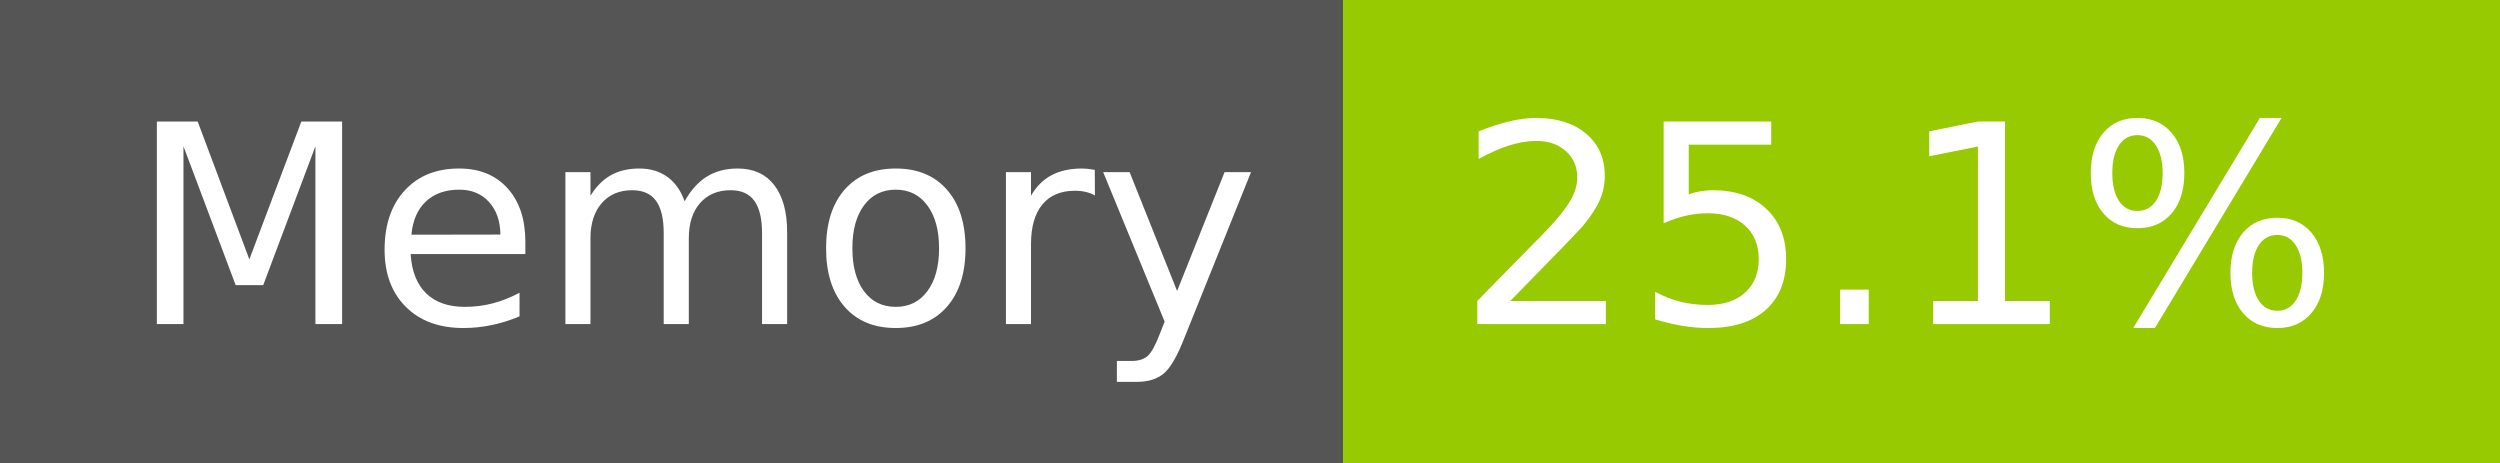
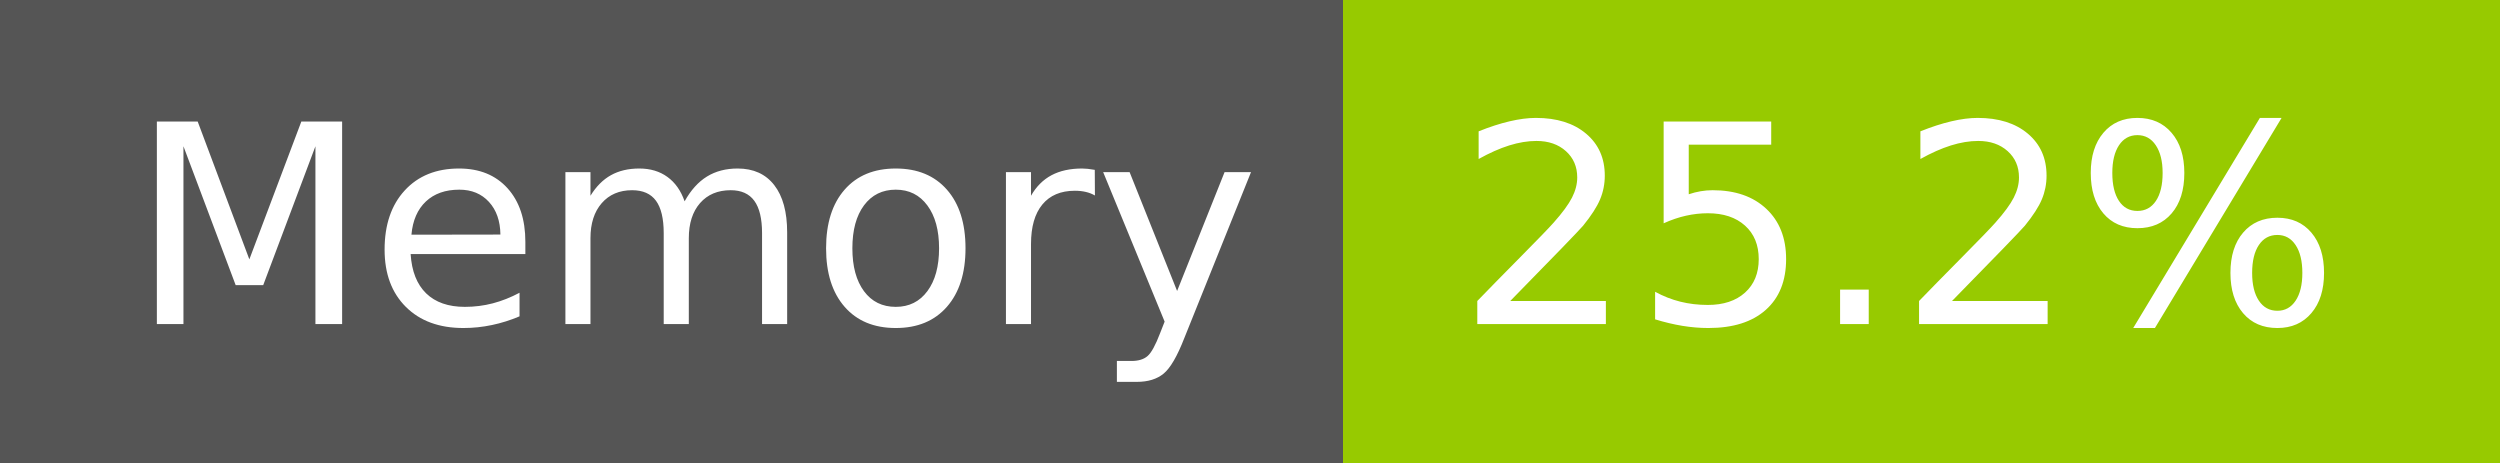
- <svg xmlns="http://www.w3.org/2000/svg" width="108" height="20" role="img" aria-label="Memory: 25.1%">
+ <svg xmlns="http://www.w3.org/2000/svg" width="108" height="20" role="img" aria-label="Memory: 25.2%">
  <g shape-rendering="crispEdges">
    <rect width="58" height="20" fill="#555" />
    <rect x="58" width="50" height="20" fill="#97ca00" />
  </g>
  <g fill="#fff" text-anchor="middle" font-family="Verdana,Geneva,DejaVu Sans,sans-serif" text-rendering="geometricPrecision" font-size="120">
    <text x="300" y="140" transform="scale(.1)" fill="#fff" textLength="466">Memory</text>
-     <text x="820" y="140" transform="scale(.1)" fill="#fff" textLength="390">25.1%</text>
+     <text x="820" y="140" transform="scale(.1)" fill="#fff" textLength="390">25.2%</text>
  </g>
</svg>
